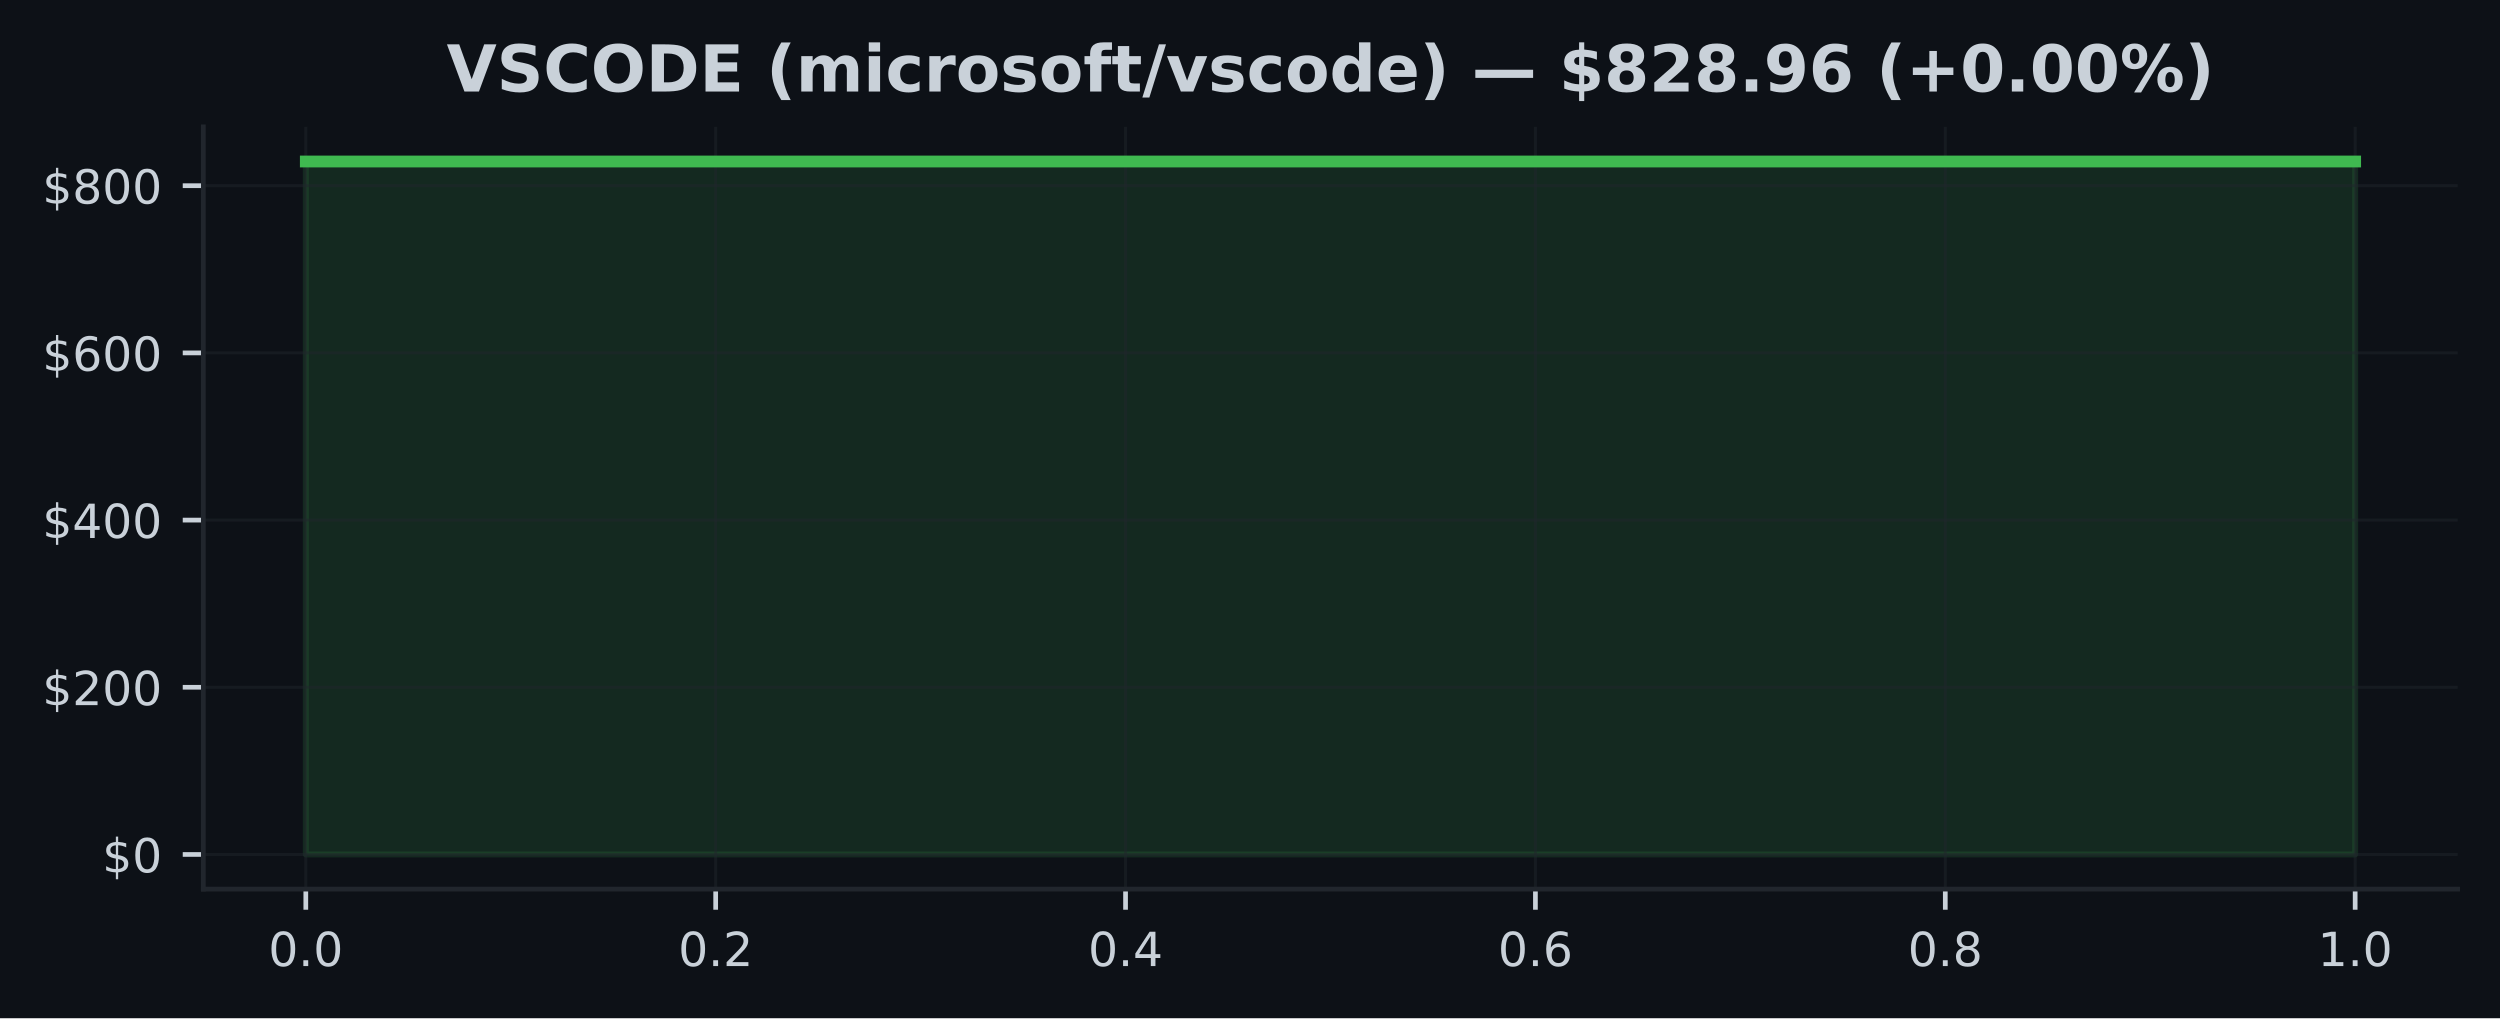
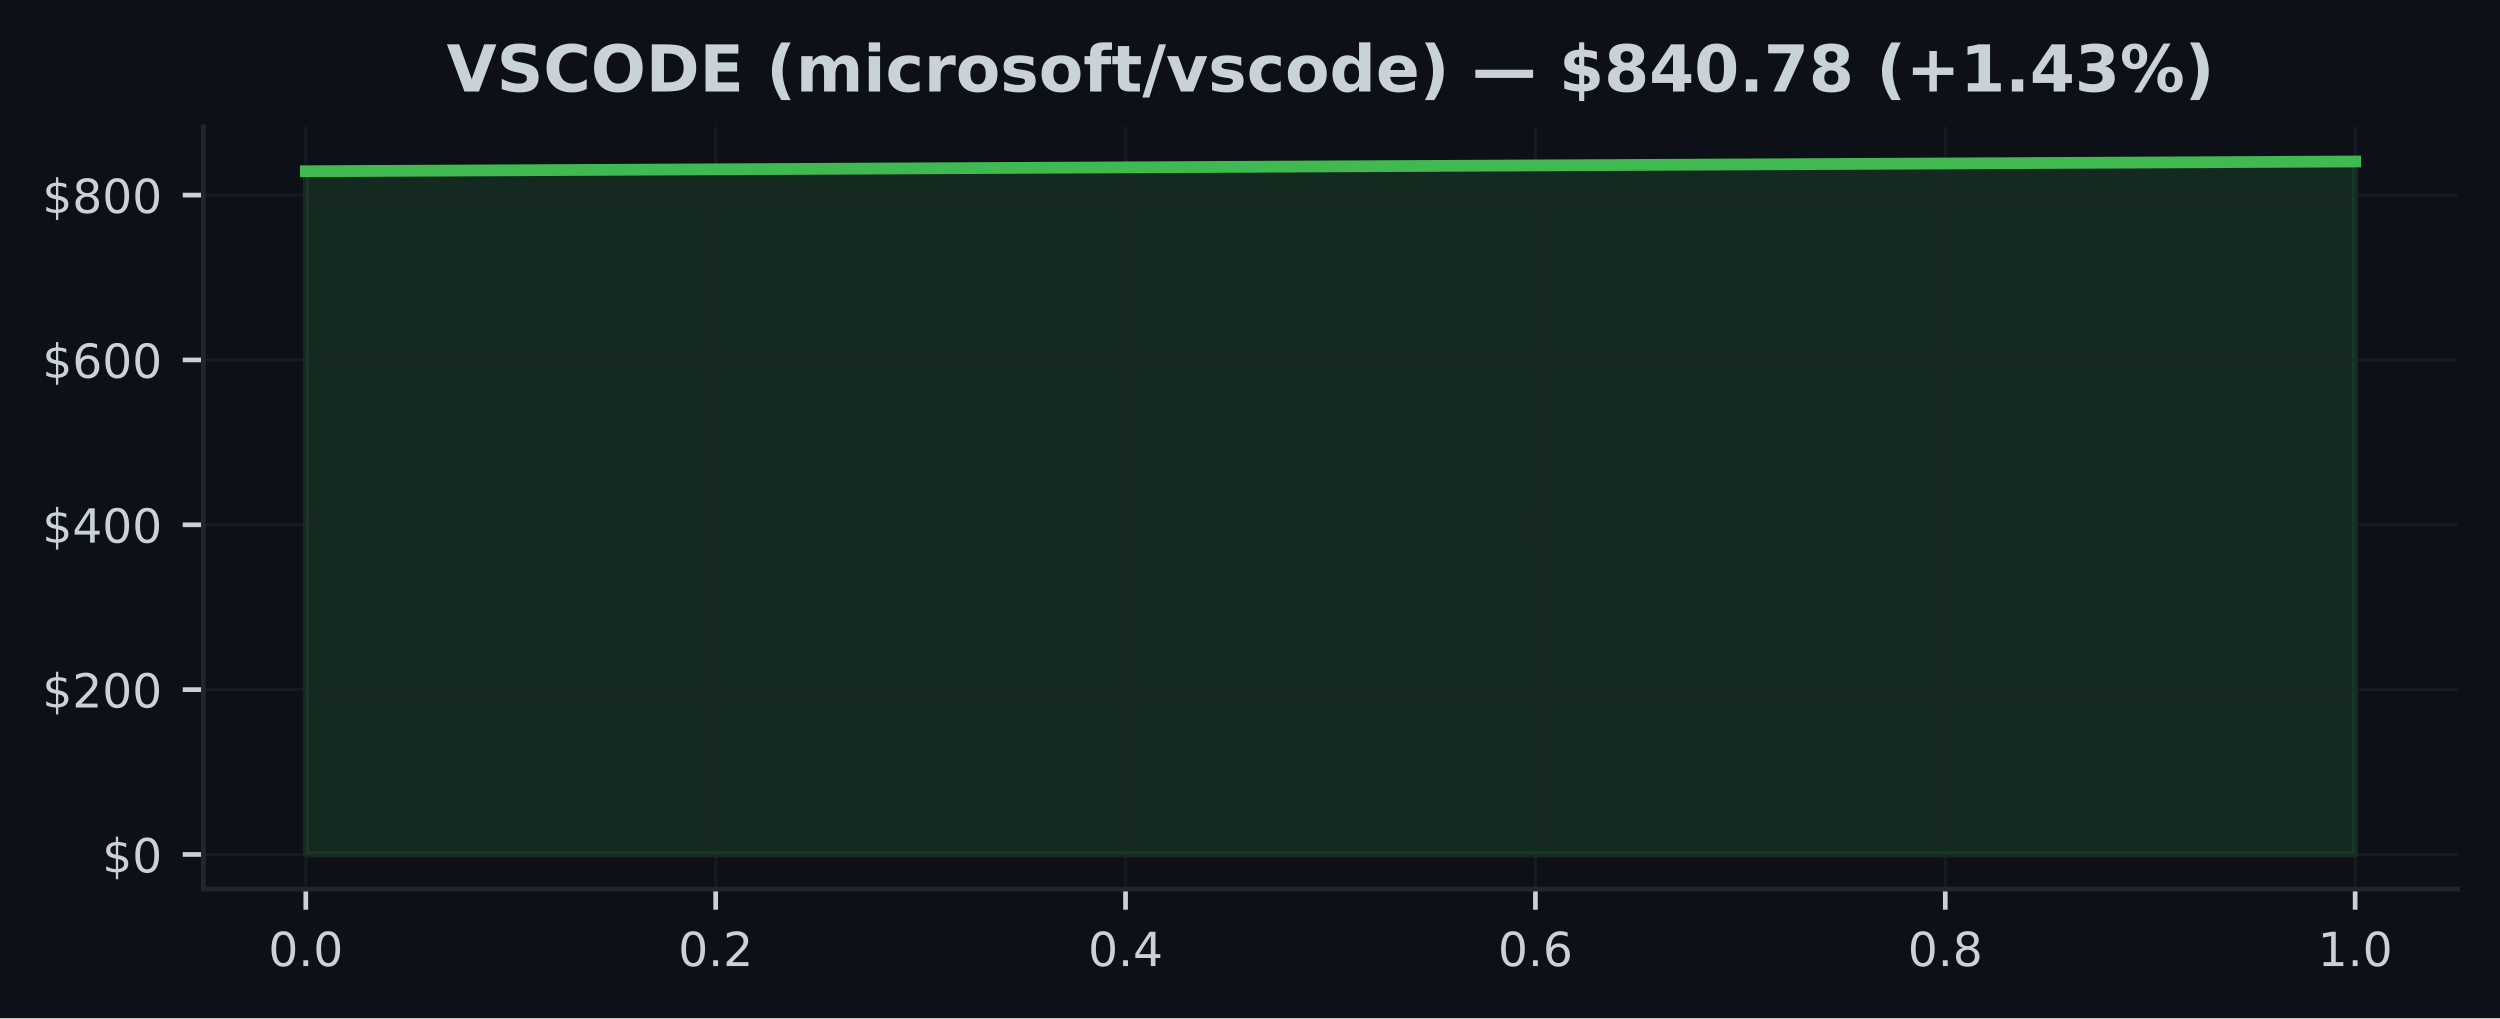
<svg xmlns="http://www.w3.org/2000/svg" xmlns:xlink="http://www.w3.org/1999/xlink" width="424.91pt" height="173.061pt" viewBox="0 0 424.91 173.061" version="1.1">
  <defs>
    <style type="text/css">*{stroke-linejoin: round; stroke-linecap: butt}</style>
  </defs>
  <g id="figure_1">
    <g id="patch_1">
      <path d="M 0 173.061  L 424.91 173.061  L 424.91 0  L 0 0  z " style="fill: #0d1117" />
    </g>
    <g id="axes_1">
      <g id="patch_2">
        <path d="M 34.56 151.118  L 417.71 151.118  L 417.71 21.558  L 34.56 21.558  z " style="fill: #0d1117" />
      </g>
      <g id="FillBetweenPolyCollection_1">
        <defs>
-           <path id="m057c395463" d="M 51.976 -27.832  L 51.976 -145.613  L 400.294 -145.613  L 400.294 -27.832  L 400.294 -27.832  L 51.976 -27.832  z " style="stroke: #3fb950; stroke-opacity: 0.15" />
+           <path id="mf883951e3d" d="M 51.976 -27.832  L 51.976 -143.958  L 400.294 -145.613  L 400.294 -27.832  L 400.294 -27.832  L 51.976 -27.832  z " style="stroke: #3fb950; stroke-opacity: 0.15" />
        </defs>
-         <g clip-path="url(#p4f8e8a56af)">
-           <use xlink:href="#m057c395463" x="0" y="173.061" style="fill: #3fb950; fill-opacity: 0.15; stroke: #3fb950; stroke-opacity: 0.15" />
+         <g clip-path="url(#p76256cc8e3)">
+           <use xlink:href="#mf883951e3d" x="0" y="173.061" style="fill: #3fb950; fill-opacity: 0.15; stroke: #3fb950; stroke-opacity: 0.15" />
        </g>
      </g>
      <g id="matplotlib.axis_1">
        <g id="xtick_1">
          <g id="line2d_1">
-             <path d="M 51.976 151.118  L 51.976 21.558  " clip-path="url(#p4f8e8a56af)" style="fill: none; stroke: #21262d; stroke-opacity: 0.5; stroke-width: 0.5; stroke-linecap: square" />
+             <path d="M 51.976 151.118  L 51.976 21.558  " clip-path="url(#p76256cc8e3)" style="fill: none; stroke: #21262d; stroke-opacity: 0.5; stroke-width: 0.5; stroke-linecap: square" />
          </g>
          <g id="line2d_2">
            <defs>
-               <path id="mefebaace0d" d="M 0 0  L 0 3.5  " style="stroke: #c9d1d9; stroke-width: 0.8" />
+               <path id="mfd230f61f5" d="M 0 0  L 0 3.5  " style="stroke: #c9d1d9; stroke-width: 0.8" />
            </defs>
            <g>
-               <use xlink:href="#mefebaace0d" x="51.976" y="151.118" style="fill: #c9d1d9; stroke: #c9d1d9; stroke-width: 0.8" />
+               <use xlink:href="#mfd230f61f5" x="51.976" y="151.118" style="fill: #c9d1d9; stroke: #c9d1d9; stroke-width: 0.8" />
            </g>
          </g>
          <g id="text_1">
            <g style="fill: #c9d1d9" transform="translate(45.61466 164.197) scale(0.08 -0.08)">
              <defs>
                <path id="DejaVuSans-30" d="M 2034 4250  Q 1547 4250 1301 3770  Q 1056 3291 1056 2328  Q 1056 1369 1301 889  Q 1547 409 2034 409  Q 2525 409 2770 889  Q 3016 1369 3016 2328  Q 3016 3291 2770 3770  Q 2525 4250 2034 4250  z M 2034 4750  Q 2819 4750 3233 4129  Q 3647 3509 3647 2328  Q 3647 1150 3233 529  Q 2819 -91 2034 -91  Q 1250 -91 836 529  Q 422 1150 422 2328  Q 422 3509 836 4129  Q 1250 4750 2034 4750  z " transform="scale(0.015625)" />
                <path id="DejaVuSans-2e" d="M 684 794  L 1344 794  L 1344 0  L 684 0  L 684 794  z " transform="scale(0.015625)" />
              </defs>
              <use xlink:href="#DejaVuSans-30" />
              <use xlink:href="#DejaVuSans-2e" transform="translate(63.62305 0)" />
              <use xlink:href="#DejaVuSans-30" transform="translate(95.41016 0)" />
            </g>
          </g>
        </g>
        <g id="xtick_2">
          <g id="line2d_3">
-             <path d="M 121.64 151.118  L 121.64 21.558  " clip-path="url(#p4f8e8a56af)" style="fill: none; stroke: #21262d; stroke-opacity: 0.5; stroke-width: 0.5; stroke-linecap: square" />
+             <path d="M 121.64 151.118  L 121.64 21.558  " clip-path="url(#p76256cc8e3)" style="fill: none; stroke: #21262d; stroke-opacity: 0.5; stroke-width: 0.5; stroke-linecap: square" />
          </g>
          <g id="line2d_4">
            <g>
-               <use xlink:href="#mefebaace0d" x="121.64" y="151.118" style="fill: #c9d1d9; stroke: #c9d1d9; stroke-width: 0.8" />
+               <use xlink:href="#mfd230f61f5" x="121.64" y="151.118" style="fill: #c9d1d9; stroke: #c9d1d9; stroke-width: 0.8" />
            </g>
          </g>
          <g id="text_2">
            <g style="fill: #c9d1d9" transform="translate(115.2783 164.197) scale(0.08 -0.08)">
              <defs>
                <path id="DejaVuSans-32" d="M 1228 531  L 3431 531  L 3431 0  L 469 0  L 469 531  Q 828 903 1448 1529  Q 2069 2156 2228 2338  Q 2531 2678 2651 2914  Q 2772 3150 2772 3378  Q 2772 3750 2511 3984  Q 2250 4219 1831 4219  Q 1534 4219 1204 4116  Q 875 4013 500 3803  L 500 4441  Q 881 4594 1212 4672  Q 1544 4750 1819 4750  Q 2544 4750 2975 4387  Q 3406 4025 3406 3419  Q 3406 3131 3298 2873  Q 3191 2616 2906 2266  Q 2828 2175 2409 1742  Q 1991 1309 1228 531  z " transform="scale(0.015625)" />
              </defs>
              <use xlink:href="#DejaVuSans-30" />
              <use xlink:href="#DejaVuSans-2e" transform="translate(63.62305 0)" />
              <use xlink:href="#DejaVuSans-32" transform="translate(95.41016 0)" />
            </g>
          </g>
        </g>
        <g id="xtick_3">
          <g id="line2d_5">
-             <path d="M 191.303 151.118  L 191.303 21.558  " clip-path="url(#p4f8e8a56af)" style="fill: none; stroke: #21262d; stroke-opacity: 0.5; stroke-width: 0.5; stroke-linecap: square" />
+             <path d="M 191.303 151.118  L 191.303 21.558  " clip-path="url(#p76256cc8e3)" style="fill: none; stroke: #21262d; stroke-opacity: 0.5; stroke-width: 0.5; stroke-linecap: square" />
          </g>
          <g id="line2d_6">
            <g>
-               <use xlink:href="#mefebaace0d" x="191.303" y="151.118" style="fill: #c9d1d9; stroke: #c9d1d9; stroke-width: 0.8" />
+               <use xlink:href="#mfd230f61f5" x="191.303" y="151.118" style="fill: #c9d1d9; stroke: #c9d1d9; stroke-width: 0.8" />
            </g>
          </g>
          <g id="text_3">
            <g style="fill: #c9d1d9" transform="translate(184.9419 164.197) scale(0.08 -0.08)">
              <defs>
                <path id="DejaVuSans-34" d="M 2419 4116  L 825 1625  L 2419 1625  L 2419 4116  z M 2253 4666  L 3047 4666  L 3047 1625  L 3713 1625  L 3713 1100  L 3047 1100  L 3047 0  L 2419 0  L 2419 1100  L 313 1100  L 313 1709  L 2253 4666  z " transform="scale(0.015625)" />
              </defs>
              <use xlink:href="#DejaVuSans-30" />
              <use xlink:href="#DejaVuSans-2e" transform="translate(63.62305 0)" />
              <use xlink:href="#DejaVuSans-34" transform="translate(95.41016 0)" />
            </g>
          </g>
        </g>
        <g id="xtick_4">
          <g id="line2d_7">
-             <path d="M 260.967 151.118  L 260.967 21.558  " clip-path="url(#p4f8e8a56af)" style="fill: none; stroke: #21262d; stroke-opacity: 0.5; stroke-width: 0.5; stroke-linecap: square" />
+             <path d="M 260.967 151.118  L 260.967 21.558  " clip-path="url(#p76256cc8e3)" style="fill: none; stroke: #21262d; stroke-opacity: 0.5; stroke-width: 0.5; stroke-linecap: square" />
          </g>
          <g id="line2d_8">
            <g>
-               <use xlink:href="#mefebaace0d" x="260.967" y="151.118" style="fill: #c9d1d9; stroke: #c9d1d9; stroke-width: 0.8" />
+               <use xlink:href="#mfd230f61f5" x="260.967" y="151.118" style="fill: #c9d1d9; stroke: #c9d1d9; stroke-width: 0.8" />
            </g>
          </g>
          <g id="text_4">
            <g style="fill: #c9d1d9" transform="translate(254.6056 164.197) scale(0.08 -0.08)">
              <defs>
                <path id="DejaVuSans-36" d="M 2113 2584  Q 1688 2584 1439 2293  Q 1191 2003 1191 1497  Q 1191 994 1439 701  Q 1688 409 2113 409  Q 2538 409 2786 701  Q 3034 994 3034 1497  Q 3034 2003 2786 2293  Q 2538 2584 2113 2584  z M 3366 4563  L 3366 3988  Q 3128 4100 2886 4159  Q 2644 4219 2406 4219  Q 1781 4219 1451 3797  Q 1122 3375 1075 2522  Q 1259 2794 1537 2939  Q 1816 3084 2150 3084  Q 2853 3084 3261 2657  Q 3669 2231 3669 1497  Q 3669 778 3244 343  Q 2819 -91 2113 -91  Q 1303 -91 875 529  Q 447 1150 447 2328  Q 447 3434 972 4092  Q 1497 4750 2381 4750  Q 2619 4750 2861 4703  Q 3103 4656 3366 4563  z " transform="scale(0.015625)" />
              </defs>
              <use xlink:href="#DejaVuSans-30" />
              <use xlink:href="#DejaVuSans-2e" transform="translate(63.62305 0)" />
              <use xlink:href="#DejaVuSans-36" transform="translate(95.41016 0)" />
            </g>
          </g>
        </g>
        <g id="xtick_5">
          <g id="line2d_9">
-             <path d="M 330.63 151.118  L 330.63 21.558  " clip-path="url(#p4f8e8a56af)" style="fill: none; stroke: #21262d; stroke-opacity: 0.5; stroke-width: 0.5; stroke-linecap: square" />
+             <path d="M 330.63 151.118  L 330.63 21.558  " clip-path="url(#p76256cc8e3)" style="fill: none; stroke: #21262d; stroke-opacity: 0.5; stroke-width: 0.5; stroke-linecap: square" />
          </g>
          <g id="line2d_10">
            <g>
-               <use xlink:href="#mefebaace0d" x="330.63" y="151.118" style="fill: #c9d1d9; stroke: #c9d1d9; stroke-width: 0.8" />
+               <use xlink:href="#mfd230f61f5" x="330.63" y="151.118" style="fill: #c9d1d9; stroke: #c9d1d9; stroke-width: 0.8" />
            </g>
          </g>
          <g id="text_5">
            <g style="fill: #c9d1d9" transform="translate(324.2692 164.197) scale(0.08 -0.08)">
              <defs>
                <path id="DejaVuSans-38" d="M 2034 2216  Q 1584 2216 1326 1975  Q 1069 1734 1069 1313  Q 1069 891 1326 650  Q 1584 409 2034 409  Q 2484 409 2743 651  Q 3003 894 3003 1313  Q 3003 1734 2745 1975  Q 2488 2216 2034 2216  z M 1403 2484  Q 997 2584 770 2862  Q 544 3141 544 3541  Q 544 4100 942 4425  Q 1341 4750 2034 4750  Q 2731 4750 3128 4425  Q 3525 4100 3525 3541  Q 3525 3141 3298 2862  Q 3072 2584 2669 2484  Q 3125 2378 3379 2068  Q 3634 1759 3634 1313  Q 3634 634 3220 271  Q 2806 -91 2034 -91  Q 1263 -91 848 271  Q 434 634 434 1313  Q 434 1759 690 2068  Q 947 2378 1403 2484  z M 1172 3481  Q 1172 3119 1398 2916  Q 1625 2713 2034 2713  Q 2441 2713 2670 2916  Q 2900 3119 2900 3481  Q 2900 3844 2670 4047  Q 2441 4250 2034 4250  Q 1625 4250 1398 4047  Q 1172 3844 1172 3481  z " transform="scale(0.015625)" />
              </defs>
              <use xlink:href="#DejaVuSans-30" />
              <use xlink:href="#DejaVuSans-2e" transform="translate(63.62305 0)" />
              <use xlink:href="#DejaVuSans-38" transform="translate(95.41016 0)" />
            </g>
          </g>
        </g>
        <g id="xtick_6">
          <g id="line2d_11">
-             <path d="M 400.294 151.118  L 400.294 21.558  " clip-path="url(#p4f8e8a56af)" style="fill: none; stroke: #21262d; stroke-opacity: 0.5; stroke-width: 0.5; stroke-linecap: square" />
+             <path d="M 400.294 151.118  L 400.294 21.558  " clip-path="url(#p76256cc8e3)" style="fill: none; stroke: #21262d; stroke-opacity: 0.5; stroke-width: 0.5; stroke-linecap: square" />
          </g>
          <g id="line2d_12">
            <g>
-               <use xlink:href="#mefebaace0d" x="400.294" y="151.118" style="fill: #c9d1d9; stroke: #c9d1d9; stroke-width: 0.8" />
+               <use xlink:href="#mfd230f61f5" x="400.294" y="151.118" style="fill: #c9d1d9; stroke: #c9d1d9; stroke-width: 0.8" />
            </g>
          </g>
          <g id="text_6">
            <g style="fill: #c9d1d9" transform="translate(393.9328 164.197) scale(0.08 -0.08)">
              <defs>
                <path id="DejaVuSans-31" d="M 794 531  L 1825 531  L 1825 4091  L 703 3866  L 703 4441  L 1819 4666  L 2450 4666  L 2450 531  L 3481 531  L 3481 0  L 794 0  L 794 531  z " transform="scale(0.015625)" />
              </defs>
              <use xlink:href="#DejaVuSans-31" />
              <use xlink:href="#DejaVuSans-2e" transform="translate(63.62305 0)" />
              <use xlink:href="#DejaVuSans-30" transform="translate(95.41016 0)" />
            </g>
          </g>
        </g>
      </g>
      <g id="matplotlib.axis_2">
        <g id="ytick_1">
          <g id="line2d_13">
-             <path d="M 34.56 145.229  L 417.71 145.229  " clip-path="url(#p4f8e8a56af)" style="fill: none; stroke: #21262d; stroke-opacity: 0.5; stroke-width: 0.5; stroke-linecap: square" />
+             <path d="M 34.56 145.229  L 417.71 145.229  " clip-path="url(#p76256cc8e3)" style="fill: none; stroke: #21262d; stroke-opacity: 0.5; stroke-width: 0.5; stroke-linecap: square" />
          </g>
          <g id="line2d_14">
            <defs>
-               <path id="md66a3baafe" d="M 0 0  L -3.5 0  " style="stroke: #c9d1d9; stroke-width: 0.8" />
+               <path id="m40458d22a7" d="M 0 0  L -3.5 0  " style="stroke: #c9d1d9; stroke-width: 0.8" />
            </defs>
            <g>
-               <use xlink:href="#md66a3baafe" x="34.56" y="145.229" style="fill: #c9d1d9; stroke: #c9d1d9; stroke-width: 0.8" />
+               <use xlink:href="#m40458d22a7" x="34.56" y="145.229" style="fill: #c9d1d9; stroke: #c9d1d9; stroke-width: 0.8" />
            </g>
          </g>
          <g id="text_7">
            <g style="fill: #c9d1d9" transform="translate(17.38 148.2686) scale(0.08 -0.08)">
              <defs>
                <path id="DejaVuSans-24" d="M 2163 -941  L 1850 -941  L 1847 0  Q 1519 6 1191 76  Q 863 147 531 288  L 531 850  Q 850 650 1176 548  Q 1503 447 1850 444  L 1850 1869  Q 1159 1981 845 2250  Q 531 2519 531 2988  Q 531 3497 872 3790  Q 1213 4084 1850 4128  L 1850 4863  L 2163 4863  L 2163 4138  Q 2453 4125 2725 4076  Q 2997 4028 3256 3944  L 3256 3397  Q 2997 3528 2723 3600  Q 2450 3672 2163 3684  L 2163 2350  Q 2872 2241 3206 1959  Q 3541 1678 3541 1191  Q 3541 663 3186 358  Q 2831 53 2163 6  L 2163 -941  z M 1850 2406  L 1850 3688  Q 1488 3647 1297 3481  Q 1106 3316 1106 3041  Q 1106 2772 1282 2622  Q 1459 2472 1850 2406  z M 2163 1806  L 2163 453  Q 2559 506 2761 678  Q 2963 850 2963 1131  Q 2963 1406 2770 1568  Q 2578 1731 2163 1806  z " transform="scale(0.015625)" />
              </defs>
              <use xlink:href="#DejaVuSans-24" />
              <use xlink:href="#DejaVuSans-30" transform="translate(63.62305 0)" />
            </g>
          </g>
        </g>
        <g id="ytick_2">
          <g id="line2d_15">
-             <path d="M 34.56 116.812  L 417.71 116.812  " clip-path="url(#p4f8e8a56af)" style="fill: none; stroke: #21262d; stroke-opacity: 0.5; stroke-width: 0.5; stroke-linecap: square" />
+             <path d="M 34.56 117.212  L 417.71 117.212  " clip-path="url(#p76256cc8e3)" style="fill: none; stroke: #21262d; stroke-opacity: 0.5; stroke-width: 0.5; stroke-linecap: square" />
          </g>
          <g id="line2d_16">
            <g>
-               <use xlink:href="#md66a3baafe" x="34.56" y="116.812" style="fill: #c9d1d9; stroke: #c9d1d9; stroke-width: 0.8" />
+               <use xlink:href="#m40458d22a7" x="34.56" y="117.212" style="fill: #c9d1d9; stroke: #c9d1d9; stroke-width: 0.8" />
            </g>
          </g>
          <g id="text_8">
-             <g style="fill: #c9d1d9" transform="translate(7.2 119.8518) scale(0.08 -0.08)">
+             <g style="fill: #c9d1d9" transform="translate(7.2 120.2513) scale(0.08 -0.08)">
              <use xlink:href="#DejaVuSans-24" />
              <use xlink:href="#DejaVuSans-32" transform="translate(63.62305 0)" />
              <use xlink:href="#DejaVuSans-30" transform="translate(127.2461 0)" />
              <use xlink:href="#DejaVuSans-30" transform="translate(190.8691 0)" />
            </g>
          </g>
        </g>
        <g id="ytick_3">
          <g id="line2d_17">
-             <path d="M 34.56 88.396  L 417.71 88.396  " clip-path="url(#p4f8e8a56af)" style="fill: none; stroke: #21262d; stroke-opacity: 0.5; stroke-width: 0.5; stroke-linecap: square" />
+             <path d="M 34.56 89.195  L 417.71 89.195  " clip-path="url(#p76256cc8e3)" style="fill: none; stroke: #21262d; stroke-opacity: 0.5; stroke-width: 0.5; stroke-linecap: square" />
          </g>
          <g id="line2d_18">
            <g>
-               <use xlink:href="#md66a3baafe" x="34.56" y="88.396" style="fill: #c9d1d9; stroke: #c9d1d9; stroke-width: 0.8" />
+               <use xlink:href="#m40458d22a7" x="34.56" y="89.195" style="fill: #c9d1d9; stroke: #c9d1d9; stroke-width: 0.8" />
            </g>
          </g>
          <g id="text_9">
-             <g style="fill: #c9d1d9" transform="translate(7.2 91.43503) scale(0.08 -0.08)">
+             <g style="fill: #c9d1d9" transform="translate(7.2 92.23402) scale(0.08 -0.08)">
              <use xlink:href="#DejaVuSans-24" />
              <use xlink:href="#DejaVuSans-34" transform="translate(63.62305 0)" />
              <use xlink:href="#DejaVuSans-30" transform="translate(127.2461 0)" />
              <use xlink:href="#DejaVuSans-30" transform="translate(190.8691 0)" />
            </g>
          </g>
        </g>
        <g id="ytick_4">
          <g id="line2d_19">
-             <path d="M 34.56 59.979  L 417.71 59.979  " clip-path="url(#p4f8e8a56af)" style="fill: none; stroke: #21262d; stroke-opacity: 0.5; stroke-width: 0.5; stroke-linecap: square" />
+             <path d="M 34.56 61.177  L 417.71 61.177  " clip-path="url(#p76256cc8e3)" style="fill: none; stroke: #21262d; stroke-opacity: 0.5; stroke-width: 0.5; stroke-linecap: square" />
          </g>
          <g id="line2d_20">
            <g>
-               <use xlink:href="#md66a3baafe" x="34.56" y="59.979" style="fill: #c9d1d9; stroke: #c9d1d9; stroke-width: 0.8" />
+               <use xlink:href="#m40458d22a7" x="34.56" y="61.177" style="fill: #c9d1d9; stroke: #c9d1d9; stroke-width: 0.8" />
            </g>
          </g>
          <g id="text_10">
-             <g style="fill: #c9d1d9" transform="translate(7.2 63.01826) scale(0.08 -0.08)">
+             <g style="fill: #c9d1d9" transform="translate(7.2 64.21674) scale(0.08 -0.08)">
              <use xlink:href="#DejaVuSans-24" />
              <use xlink:href="#DejaVuSans-36" transform="translate(63.62305 0)" />
              <use xlink:href="#DejaVuSans-30" transform="translate(127.2461 0)" />
              <use xlink:href="#DejaVuSans-30" transform="translate(190.8691 0)" />
            </g>
          </g>
        </g>
        <g id="ytick_5">
          <g id="line2d_21">
-             <path d="M 34.56 31.562  L 417.71 31.562  " clip-path="url(#p4f8e8a56af)" style="fill: none; stroke: #21262d; stroke-opacity: 0.5; stroke-width: 0.5; stroke-linecap: square" />
+             <path d="M 34.56 33.16  L 417.71 33.16  " clip-path="url(#p76256cc8e3)" style="fill: none; stroke: #21262d; stroke-opacity: 0.5; stroke-width: 0.5; stroke-linecap: square" />
          </g>
          <g id="line2d_22">
            <g>
-               <use xlink:href="#md66a3baafe" x="34.56" y="31.562" style="fill: #c9d1d9; stroke: #c9d1d9; stroke-width: 0.8" />
+               <use xlink:href="#m40458d22a7" x="34.56" y="33.16" style="fill: #c9d1d9; stroke: #c9d1d9; stroke-width: 0.8" />
            </g>
          </g>
          <g id="text_11">
-             <g style="fill: #c9d1d9" transform="translate(7.2 34.60149) scale(0.08 -0.08)">
+             <g style="fill: #c9d1d9" transform="translate(7.2 36.19947) scale(0.08 -0.08)">
              <use xlink:href="#DejaVuSans-24" />
              <use xlink:href="#DejaVuSans-38" transform="translate(63.62305 0)" />
              <use xlink:href="#DejaVuSans-30" transform="translate(127.2461 0)" />
              <use xlink:href="#DejaVuSans-30" transform="translate(190.8691 0)" />
            </g>
          </g>
        </g>
      </g>
      <g id="line2d_23">
-         <path d="M 51.976 27.447  L 400.294 27.447  " clip-path="url(#p4f8e8a56af)" style="fill: none; stroke: #3fb950; stroke-width: 2; stroke-linecap: square" />
+         <path d="M 51.976 29.103  L 400.294 27.447  " clip-path="url(#p76256cc8e3)" style="fill: none; stroke: #3fb950; stroke-width: 2; stroke-linecap: square" />
      </g>
      <g id="patch_3">
        <path d="M 34.56 151.118  L 34.56 21.558  " style="fill: none; stroke: #21262d; stroke-width: 0.8; stroke-linejoin: miter; stroke-linecap: square" />
      </g>
      <g id="patch_4">
        <path d="M 34.56 151.118  L 417.71 151.118  " style="fill: none; stroke: #21262d; stroke-width: 0.8; stroke-linejoin: miter; stroke-linecap: square" />
      </g>
      <g id="text_12">
        <g style="fill: #c9d1d9" transform="translate(75.91367 15.55828) scale(0.11 -0.11)">
          <defs>
            <path id="DejaVuSans-Bold-56" d="M 31 4666  L 1241 4666  L 2478 1222  L 3713 4666  L 4922 4666  L 3194 0  L 1759 0  L 31 4666  z " transform="scale(0.015625)" />
            <path id="DejaVuSans-Bold-53" d="M 3834 4519  L 3834 3531  Q 3450 3703 3084 3790  Q 2719 3878 2394 3878  Q 1963 3878 1756 3759  Q 1550 3641 1550 3391  Q 1550 3203 1689 3098  Q 1828 2994 2194 2919  L 2706 2816  Q 3484 2659 3812 2340  Q 4141 2022 4141 1434  Q 4141 663 3683 286  Q 3225 -91 2284 -91  Q 1841 -91 1394 -6  Q 947 78 500 244  L 500 1259  Q 947 1022 1364 901  Q 1781 781 2169 781  Q 2563 781 2772 912  Q 2981 1044 2981 1288  Q 2981 1506 2839 1625  Q 2697 1744 2272 1838  L 1806 1941  Q 1106 2091 782 2419  Q 459 2747 459 3303  Q 459 4000 909 4375  Q 1359 4750 2203 4750  Q 2588 4750 2994 4692  Q 3400 4634 3834 4519  z " transform="scale(0.015625)" />
            <path id="DejaVuSans-Bold-43" d="M 4288 256  Q 3956 84 3597 -3  Q 3238 -91 2847 -91  Q 1681 -91 1000 561  Q 319 1213 319 2328  Q 319 3447 1000 4098  Q 1681 4750 2847 4750  Q 3238 4750 3597 4662  Q 3956 4575 4288 4403  L 4288 3438  Q 3953 3666 3628 3772  Q 3303 3878 2944 3878  Q 2300 3878 1931 3465  Q 1563 3053 1563 2328  Q 1563 1606 1931 1193  Q 2300 781 2944 781  Q 3303 781 3628 887  Q 3953 994 4288 1222  L 4288 256  z " transform="scale(0.015625)" />
            <path id="DejaVuSans-Bold-4f" d="M 2719 3878  Q 2169 3878 1866 3472  Q 1563 3066 1563 2328  Q 1563 1594 1866 1187  Q 2169 781 2719 781  Q 3272 781 3575 1187  Q 3878 1594 3878 2328  Q 3878 3066 3575 3472  Q 3272 3878 2719 3878  z M 2719 4750  Q 3844 4750 4481 4106  Q 5119 3463 5119 2328  Q 5119 1197 4481 553  Q 3844 -91 2719 -91  Q 1597 -91 958 553  Q 319 1197 319 2328  Q 319 3463 958 4106  Q 1597 4750 2719 4750  z " transform="scale(0.015625)" />
            <path id="DejaVuSans-Bold-44" d="M 1791 3756  L 1791 909  L 2222 909  Q 2959 909 3348 1275  Q 3738 1641 3738 2338  Q 3738 3031 3350 3393  Q 2963 3756 2222 3756  L 1791 3756  z M 588 4666  L 1856 4666  Q 2919 4666 3439 4514  Q 3959 4363 4331 4000  Q 4659 3684 4818 3271  Q 4978 2859 4978 2338  Q 4978 1809 4818 1395  Q 4659 981 4331 666  Q 3956 303 3431 151  Q 2906 0 1856 0  L 588 0  L 588 4666  z " transform="scale(0.015625)" />
            <path id="DejaVuSans-Bold-45" d="M 588 4666  L 3834 4666  L 3834 3756  L 1791 3756  L 1791 2888  L 3713 2888  L 3713 1978  L 1791 1978  L 1791 909  L 3903 909  L 3903 0  L 588 0  L 588 4666  z " transform="scale(0.015625)" />
            <path id="DejaVuSans-Bold-20" transform="scale(0.015625)" />
            <path id="DejaVuSans-Bold-28" d="M 2413 -844  L 1484 -844  Q 1006 -72 778 623  Q 550 1319 550 2003  Q 550 2688 779 3389  Q 1009 4091 1484 4856  L 2413 4856  Q 2013 4116 1813 3408  Q 1613 2700 1613 2009  Q 1613 1319 1811 609  Q 2009 -100 2413 -844  z " transform="scale(0.015625)" />
            <path id="DejaVuSans-Bold-6d" d="M 3781 2919  Q 3994 3244 4286 3414  Q 4578 3584 4928 3584  Q 5531 3584 5847 3212  Q 6163 2841 6163 2131  L 6163 0  L 5038 0  L 5038 1825  Q 5041 1866 5042 1909  Q 5044 1953 5044 2034  Q 5044 2406 4934 2573  Q 4825 2741 4581 2741  Q 4263 2741 4089 2478  Q 3916 2216 3909 1719  L 3909 0  L 2784 0  L 2784 1825  Q 2784 2406 2684 2573  Q 2584 2741 2328 2741  Q 2006 2741 1831 2477  Q 1656 2213 1656 1722  L 1656 0  L 531 0  L 531 3500  L 1656 3500  L 1656 2988  Q 1863 3284 2130 3434  Q 2397 3584 2719 3584  Q 3081 3584 3359 3409  Q 3638 3234 3781 2919  z " transform="scale(0.015625)" />
            <path id="DejaVuSans-Bold-69" d="M 538 3500  L 1656 3500  L 1656 0  L 538 0  L 538 3500  z M 538 4863  L 1656 4863  L 1656 3950  L 538 3950  L 538 4863  z " transform="scale(0.015625)" />
            <path id="DejaVuSans-Bold-63" d="M 3366 3391  L 3366 2478  Q 3138 2634 2908 2709  Q 2678 2784 2431 2784  Q 1963 2784 1702 2511  Q 1441 2238 1441 1747  Q 1441 1256 1702 982  Q 1963 709 2431 709  Q 2694 709 2930 787  Q 3166 866 3366 1019  L 3366 103  Q 3103 6 2833 -42  Q 2563 -91 2291 -91  Q 1344 -91 809 395  Q 275 881 275 1747  Q 275 2613 809 3098  Q 1344 3584 2291 3584  Q 2566 3584 2833 3536  Q 3100 3488 3366 3391  z " transform="scale(0.015625)" />
            <path id="DejaVuSans-Bold-72" d="M 3138 2547  Q 2991 2616 2845 2648  Q 2700 2681 2553 2681  Q 2122 2681 1889 2404  Q 1656 2128 1656 1613  L 1656 0  L 538 0  L 538 3500  L 1656 3500  L 1656 2925  Q 1872 3269 2151 3426  Q 2431 3584 2822 3584  Q 2878 3584 2943 3579  Q 3009 3575 3134 3559  L 3138 2547  z " transform="scale(0.015625)" />
            <path id="DejaVuSans-Bold-6f" d="M 2203 2784  Q 1831 2784 1636 2517  Q 1441 2250 1441 1747  Q 1441 1244 1636 976  Q 1831 709 2203 709  Q 2569 709 2762 976  Q 2956 1244 2956 1747  Q 2956 2250 2762 2517  Q 2569 2784 2203 2784  z M 2203 3584  Q 3106 3584 3614 3096  Q 4122 2609 4122 1747  Q 4122 884 3614 396  Q 3106 -91 2203 -91  Q 1297 -91 786 396  Q 275 884 275 1747  Q 275 2609 786 3096  Q 1297 3584 2203 3584  z " transform="scale(0.015625)" />
            <path id="DejaVuSans-Bold-73" d="M 3272 3391  L 3272 2541  Q 2913 2691 2578 2766  Q 2244 2841 1947 2841  Q 1628 2841 1473 2761  Q 1319 2681 1319 2516  Q 1319 2381 1436 2309  Q 1553 2238 1856 2203  L 2053 2175  Q 2913 2066 3209 1816  Q 3506 1566 3506 1031  Q 3506 472 3093 190  Q 2681 -91 1863 -91  Q 1516 -91 1145 -36  Q 775 19 384 128  L 384 978  Q 719 816 1070 734  Q 1422 653 1784 653  Q 2113 653 2278 743  Q 2444 834 2444 1013  Q 2444 1163 2330 1236  Q 2216 1309 1875 1350  L 1678 1375  Q 931 1469 631 1722  Q 331 1975 331 2491  Q 331 3047 712 3315  Q 1094 3584 1881 3584  Q 2191 3584 2531 3537  Q 2872 3491 3272 3391  z " transform="scale(0.015625)" />
            <path id="DejaVuSans-Bold-66" d="M 2841 4863  L 2841 4128  L 2222 4128  Q 1984 4128 1890 4042  Q 1797 3956 1797 3744  L 1797 3500  L 2753 3500  L 2753 2700  L 1797 2700  L 1797 0  L 678 0  L 678 2700  L 122 2700  L 122 3500  L 678 3500  L 678 3744  Q 678 4316 997 4589  Q 1316 4863 1984 4863  L 2841 4863  z " transform="scale(0.015625)" />
            <path id="DejaVuSans-Bold-74" d="M 1759 4494  L 1759 3500  L 2913 3500  L 2913 2700  L 1759 2700  L 1759 1216  Q 1759 972 1856 886  Q 1953 800 2241 800  L 2816 800  L 2816 0  L 1856 0  Q 1194 0 917 276  Q 641 553 641 1216  L 641 2700  L 84 2700  L 84 3500  L 641 3500  L 641 4494  L 1759 4494  z " transform="scale(0.015625)" />
            <path id="DejaVuSans-Bold-2f" d="M 1644 4666  L 2338 4666  L 691 -594  L 0 -594  L 1644 4666  z " transform="scale(0.015625)" />
            <path id="DejaVuSans-Bold-76" d="M 97 3500  L 1216 3500  L 2088 1081  L 2956 3500  L 4078 3500  L 2700 0  L 1472 0  L 97 3500  z " transform="scale(0.015625)" />
            <path id="DejaVuSans-Bold-64" d="M 2919 2988  L 2919 4863  L 4044 4863  L 4044 0  L 2919 0  L 2919 506  Q 2688 197 2409 53  Q 2131 -91 1766 -91  Q 1119 -91 703 423  Q 288 938 288 1747  Q 288 2556 703 3070  Q 1119 3584 1766 3584  Q 2128 3584 2408 3439  Q 2688 3294 2919 2988  z M 2181 722  Q 2541 722 2730 984  Q 2919 1247 2919 1747  Q 2919 2247 2730 2509  Q 2541 2772 2181 2772  Q 1825 2772 1636 2509  Q 1447 2247 1447 1747  Q 1447 1247 1636 984  Q 1825 722 2181 722  z " transform="scale(0.015625)" />
            <path id="DejaVuSans-Bold-65" d="M 4031 1759  L 4031 1441  L 1416 1441  Q 1456 1047 1700 850  Q 1944 653 2381 653  Q 2734 653 3104 758  Q 3475 863 3866 1075  L 3866 213  Q 3469 63 3072 -14  Q 2675 -91 2278 -91  Q 1328 -91 801 392  Q 275 875 275 1747  Q 275 2603 792 3093  Q 1309 3584 2216 3584  Q 3041 3584 3536 3087  Q 4031 2591 4031 1759  z M 2881 2131  Q 2881 2450 2695 2645  Q 2509 2841 2209 2841  Q 1884 2841 1681 2658  Q 1478 2475 1428 2131  L 2881 2131  z " transform="scale(0.015625)" />
            <path id="DejaVuSans-Bold-29" d="M 513 -844  Q 913 -100 1113 609  Q 1313 1319 1313 2009  Q 1313 2700 1113 3408  Q 913 4116 513 4856  L 1441 4856  Q 1916 4091 2145 3389  Q 2375 2688 2375 2003  Q 2375 1319 2147 623  Q 1919 -72 1441 -844  L 513 -844  z " transform="scale(0.015625)" />
            <path id="DejaVuSans-Bold-2014" d="M 344 2156  L 6056 2156  L 6056 1350  L 344 1350  L 344 2156  z " transform="scale(0.015625)" />
            <path id="DejaVuSans-Bold-24" d="M 2484 -941  L 1978 -941  L 1975 0  Q 1584 16 1218 87  Q 853 159 506 288  L 506 1106  Q 866 922 1233 823  Q 1600 725 1978 713  L 1978 1684  L 1875 1703  Q 1128 1834 814 2115  Q 500 2397 500 2925  Q 500 3484 883 3798  Q 1266 4113 1975 4141  L 1978 4863  L 2484 4863  L 2484 4153  Q 2797 4128 3109 4075  Q 3422 4022 3738 3938  L 3738 3144  Q 3425 3275 3112 3348  Q 2800 3422 2484 3438  L 2484 2541  L 2584 2522  Q 3378 2397 3698 2105  Q 4019 1813 4019 1241  Q 4019 666 3637 358  Q 3256 50 2484 6  L 2484 -941  z M 1978 2613  L 1978 3428  Q 1756 3416 1623 3308  Q 1491 3200 1491 3034  Q 1491 2850 1612 2745  Q 1734 2641 1978 2613  z M 2484 1594  L 2484 725  Q 2756 728 2892 831  Q 3028 934 3028 1141  Q 3028 1353 2903 1458  Q 2778 1563 2484 1594  z " transform="scale(0.015625)" />
            <path id="DejaVuSans-Bold-38" d="M 2228 2088  Q 1891 2088 1709 1903  Q 1528 1719 1528 1375  Q 1528 1031 1709 848  Q 1891 666 2228 666  Q 2563 666 2741 848  Q 2919 1031 2919 1375  Q 2919 1722 2741 1905  Q 2563 2088 2228 2088  z M 1350 2484  Q 925 2613 709 2878  Q 494 3144 494 3541  Q 494 4131 934 4440  Q 1375 4750 2228 4750  Q 3075 4750 3515 4442  Q 3956 4134 3956 3541  Q 3956 3144 3739 2878  Q 3522 2613 3097 2484  Q 3572 2353 3814 2058  Q 4056 1763 4056 1313  Q 4056 619 3595 264  Q 3134 -91 2228 -91  Q 1319 -91 855 264  Q 391 619 391 1313  Q 391 1763 633 2058  Q 875 2353 1350 2484  z M 1631 3419  Q 1631 3141 1786 2991  Q 1941 2841 2228 2841  Q 2509 2841 2662 2991  Q 2816 3141 2816 3419  Q 2816 3697 2662 3845  Q 2509 3994 2228 3994  Q 1941 3994 1786 3844  Q 1631 3694 1631 3419  z " transform="scale(0.015625)" />
-             <path id="DejaVuSans-Bold-32" d="M 1844 884  L 3897 884  L 3897 0  L 506 0  L 506 884  L 2209 2388  Q 2438 2594 2547 2791  Q 2656 2988 2656 3200  Q 2656 3528 2436 3728  Q 2216 3928 1850 3928  Q 1569 3928 1234 3808  Q 900 3688 519 3450  L 519 4475  Q 925 4609 1322 4679  Q 1719 4750 2100 4750  Q 2938 4750 3402 4381  Q 3866 4013 3866 3353  Q 3866 2972 3669 2642  Q 3472 2313 2841 1759  L 1844 884  z " transform="scale(0.015625)" />
+             <path id="DejaVuSans-Bold-34" d="M 2356 3675  L 1038 1722  L 2356 1722  L 2356 3675  z M 2156 4666  L 3494 4666  L 3494 1722  L 4159 1722  L 4159 850  L 3494 850  L 3494 0  L 2356 0  L 2356 850  L 288 850  L 288 1881  L 2156 4666  z " transform="scale(0.015625)" />
+             <path id="DejaVuSans-Bold-30" d="M 2944 2338  Q 2944 3213 2780 3570  Q 2616 3928 2228 3928  Q 1841 3928 1675 3570  Q 1509 3213 1509 2338  Q 1509 1453 1675 1090  Q 1841 728 2228 728  Q 2613 728 2778 1090  Q 2944 1453 2944 2338  z M 4147 2328  Q 4147 1169 3647 539  Q 3147 -91 2228 -91  Q 1306 -91 806 539  Q 306 1169 306 2328  Q 306 3491 806 4120  Q 1306 4750 2228 4750  Q 3147 4750 3647 4120  Q 4147 3491 4147 2328  z " transform="scale(0.015625)" />
            <path id="DejaVuSans-Bold-2e" d="M 653 1209  L 1778 1209  L 1778 0  L 653 0  L 653 1209  z " transform="scale(0.015625)" />
-             <path id="DejaVuSans-Bold-39" d="M 641 103  L 641 966  Q 928 831 1190 764  Q 1453 697 1709 697  Q 2247 697 2547 995  Q 2847 1294 2900 1881  Q 2688 1725 2447 1647  Q 2206 1569 1925 1569  Q 1209 1569 770 1986  Q 331 2403 331 3084  Q 331 3838 820 4291  Q 1309 4744 2131 4744  Q 3044 4744 3544 4128  Q 4044 3513 4044 2388  Q 4044 1231 3459 570  Q 2875 -91 1856 -91  Q 1528 -91 1228 -42  Q 928 6 641 103  z M 2125 2350  Q 2441 2350 2600 2554  Q 2759 2759 2759 3169  Q 2759 3575 2600 3781  Q 2441 3988 2125 3988  Q 1809 3988 1650 3781  Q 1491 3575 1491 3169  Q 1491 2759 1650 2554  Q 1809 2350 2125 2350  z " transform="scale(0.015625)" />
-             <path id="DejaVuSans-Bold-36" d="M 2316 2303  Q 2000 2303 1842 2098  Q 1684 1894 1684 1484  Q 1684 1075 1842 870  Q 2000 666 2316 666  Q 2634 666 2792 870  Q 2950 1075 2950 1484  Q 2950 1894 2792 2098  Q 2634 2303 2316 2303  z M 3803 4544  L 3803 3681  Q 3506 3822 3243 3889  Q 2981 3956 2731 3956  Q 2194 3956 1894 3657  Q 1594 3359 1544 2772  Q 1750 2925 1990 3001  Q 2231 3078 2516 3078  Q 3231 3078 3670 2659  Q 4109 2241 4109 1563  Q 4109 813 3618 361  Q 3128 -91 2303 -91  Q 1394 -91 895 523  Q 397 1138 397 2266  Q 397 3422 980 4083  Q 1563 4744 2578 4744  Q 2900 4744 3203 4694  Q 3506 4644 3803 4544  z " transform="scale(0.015625)" />
+             <path id="DejaVuSans-Bold-37" d="M 428 4666  L 3944 4666  L 3944 3988  L 2125 0  L 953 0  L 2675 3781  L 428 3781  L 428 4666  z " transform="scale(0.015625)" />
            <path id="DejaVuSans-Bold-2b" d="M 3053 4013  L 3053 2375  L 4684 2375  L 4684 1638  L 3053 1638  L 3053 0  L 2309 0  L 2309 1638  L 678 1638  L 678 2375  L 2309 2375  L 2309 4013  L 3053 4013  z " transform="scale(0.015625)" />
-             <path id="DejaVuSans-Bold-30" d="M 2944 2338  Q 2944 3213 2780 3570  Q 2616 3928 2228 3928  Q 1841 3928 1675 3570  Q 1509 3213 1509 2338  Q 1509 1453 1675 1090  Q 1841 728 2228 728  Q 2613 728 2778 1090  Q 2944 1453 2944 2338  z M 4147 2328  Q 4147 1169 3647 539  Q 3147 -91 2228 -91  Q 1306 -91 806 539  Q 306 1169 306 2328  Q 306 3491 806 4120  Q 1306 4750 2228 4750  Q 3147 4750 3647 4120  Q 4147 3491 4147 2328  z " transform="scale(0.015625)" />
+             <path id="DejaVuSans-Bold-31" d="M 750 831  L 1813 831  L 1813 3847  L 722 3622  L 722 4441  L 1806 4666  L 2950 4666  L 2950 831  L 4013 831  L 4013 0  L 750 0  L 750 831  z " transform="scale(0.015625)" />
+             <path id="DejaVuSans-Bold-33" d="M 2981 2516  Q 3453 2394 3698 2092  Q 3944 1791 3944 1325  Q 3944 631 3412 270  Q 2881 -91 1863 -91  Q 1503 -91 1142 -33  Q 781 25 428 141  L 428 1069  Q 766 900 1098 814  Q 1431 728 1753 728  Q 2231 728 2486 893  Q 2741 1059 2741 1369  Q 2741 1688 2480 1852  Q 2219 2016 1709 2016  L 1228 2016  L 1228 2791  L 1734 2791  Q 2188 2791 2409 2933  Q 2631 3075 2631 3366  Q 2631 3634 2415 3781  Q 2200 3928 1806 3928  Q 1516 3928 1219 3862  Q 922 3797 628 3669  L 628 4550  Q 984 4650 1334 4700  Q 1684 4750 2022 4750  Q 2931 4750 3382 4451  Q 3834 4153 3834 3553  Q 3834 3144 3618 2883  Q 3403 2622 2981 2516  z " transform="scale(0.015625)" />
            <path id="DejaVuSans-Bold-25" d="M 4959 1925  Q 4738 1925 4616 1733  Q 4494 1541 4494 1184  Q 4494 825 4614 633  Q 4734 441 4959 441  Q 5184 441 5303 633  Q 5422 825 5422 1184  Q 5422 1541 5301 1733  Q 5181 1925 4959 1925  z M 4959 2450  Q 5541 2450 5875 2112  Q 6209 1775 6209 1184  Q 6209 594 5875 251  Q 5541 -91 4959 -91  Q 4378 -91 4042 251  Q 3706 594 3706 1184  Q 3706 1772 4042 2111  Q 4378 2450 4959 2450  z M 2094 -91  L 1403 -91  L 4319 4750  L 5013 4750  L 2094 -91  z M 1453 4750  Q 2034 4750 2367 4411  Q 2700 4072 2700 3481  Q 2700 2891 2367 2550  Q 2034 2209 1453 2209  Q 872 2209 539 2550  Q 206 2891 206 3481  Q 206 4072 539 4411  Q 872 4750 1453 4750  z M 1453 4225  Q 1228 4225 1106 4031  Q 984 3838 984 3481  Q 984 3122 1106 2926  Q 1228 2731 1453 2731  Q 1678 2731 1798 2926  Q 1919 3122 1919 3481  Q 1919 3838 1797 4031  Q 1675 4225 1453 4225  z " transform="scale(0.015625)" />
          </defs>
          <use xlink:href="#DejaVuSans-Bold-56" />
          <use xlink:href="#DejaVuSans-Bold-53" transform="translate(77.39258 0)" />
          <use xlink:href="#DejaVuSans-Bold-43" transform="translate(149.4141 0)" />
          <use xlink:href="#DejaVuSans-Bold-4f" transform="translate(222.8027 0)" />
          <use xlink:href="#DejaVuSans-Bold-44" transform="translate(307.8125 0)" />
          <use xlink:href="#DejaVuSans-Bold-45" transform="translate(390.8203 0)" />
          <use xlink:href="#DejaVuSans-Bold-20" transform="translate(459.1309 0)" />
          <use xlink:href="#DejaVuSans-Bold-28" transform="translate(493.9453 0)" />
          <use xlink:href="#DejaVuSans-Bold-6d" transform="translate(539.6484 0)" />
          <use xlink:href="#DejaVuSans-Bold-69" transform="translate(643.8477 0)" />
          <use xlink:href="#DejaVuSans-Bold-63" transform="translate(678.125 0)" />
          <use xlink:href="#DejaVuSans-Bold-72" transform="translate(737.4023 0)" />
          <use xlink:href="#DejaVuSans-Bold-6f" transform="translate(786.7188 0)" />
          <use xlink:href="#DejaVuSans-Bold-73" transform="translate(855.4199 0)" />
          <use xlink:href="#DejaVuSans-Bold-6f" transform="translate(914.9414 0)" />
          <use xlink:href="#DejaVuSans-Bold-66" transform="translate(983.6426 0)" />
          <use xlink:href="#DejaVuSans-Bold-74" transform="translate(1027.148 0)" />
          <use xlink:href="#DejaVuSans-Bold-2f" transform="translate(1074.951 0)" />
          <use xlink:href="#DejaVuSans-Bold-76" transform="translate(1111.475 0)" />
          <use xlink:href="#DejaVuSans-Bold-73" transform="translate(1176.66 0)" />
          <use xlink:href="#DejaVuSans-Bold-63" transform="translate(1236.182 0)" />
          <use xlink:href="#DejaVuSans-Bold-6f" transform="translate(1295.459 0)" />
          <use xlink:href="#DejaVuSans-Bold-64" transform="translate(1364.16 0)" />
          <use xlink:href="#DejaVuSans-Bold-65" transform="translate(1435.742 0)" />
          <use xlink:href="#DejaVuSans-Bold-29" transform="translate(1503.564 0)" />
          <use xlink:href="#DejaVuSans-Bold-20" transform="translate(1549.268 0)" />
          <use xlink:href="#DejaVuSans-Bold-2014" transform="translate(1584.082 0)" />
          <use xlink:href="#DejaVuSans-Bold-20" transform="translate(1684.082 0)" />
          <use xlink:href="#DejaVuSans-Bold-24" transform="translate(1718.896 0)" />
          <use xlink:href="#DejaVuSans-Bold-38" transform="translate(1788.477 0)" />
-           <use xlink:href="#DejaVuSans-Bold-32" transform="translate(1858.057 0)" />
-           <use xlink:href="#DejaVuSans-Bold-38" transform="translate(1927.637 0)" />
+           <use xlink:href="#DejaVuSans-Bold-34" transform="translate(1858.057 0)" />
+           <use xlink:href="#DejaVuSans-Bold-30" transform="translate(1927.637 0)" />
          <use xlink:href="#DejaVuSans-Bold-2e" transform="translate(1997.217 0)" />
-           <use xlink:href="#DejaVuSans-Bold-39" transform="translate(2035.205 0)" />
-           <use xlink:href="#DejaVuSans-Bold-36" transform="translate(2104.785 0)" />
+           <use xlink:href="#DejaVuSans-Bold-37" transform="translate(2035.205 0)" />
+           <use xlink:href="#DejaVuSans-Bold-38" transform="translate(2104.785 0)" />
          <use xlink:href="#DejaVuSans-Bold-20" transform="translate(2174.365 0)" />
          <use xlink:href="#DejaVuSans-Bold-28" transform="translate(2209.18 0)" />
          <use xlink:href="#DejaVuSans-Bold-2b" transform="translate(2254.883 0)" />
-           <use xlink:href="#DejaVuSans-Bold-30" transform="translate(2338.672 0)" />
+           <use xlink:href="#DejaVuSans-Bold-31" transform="translate(2338.672 0)" />
          <use xlink:href="#DejaVuSans-Bold-2e" transform="translate(2408.252 0)" />
-           <use xlink:href="#DejaVuSans-Bold-30" transform="translate(2446.24 0)" />
-           <use xlink:href="#DejaVuSans-Bold-30" transform="translate(2515.82 0)" />
+           <use xlink:href="#DejaVuSans-Bold-34" transform="translate(2446.24 0)" />
+           <use xlink:href="#DejaVuSans-Bold-33" transform="translate(2515.82 0)" />
          <use xlink:href="#DejaVuSans-Bold-25" transform="translate(2585.4 0)" />
          <use xlink:href="#DejaVuSans-Bold-29" transform="translate(2685.596 0)" />
        </g>
      </g>
    </g>
  </g>
  <defs>
-     <clipPath id="p4f8e8a56af">
+     <clipPath id="p76256cc8e3">
      <rect x="34.56" y="21.558" width="383.15" height="129.56" />
    </clipPath>
  </defs>
</svg>
